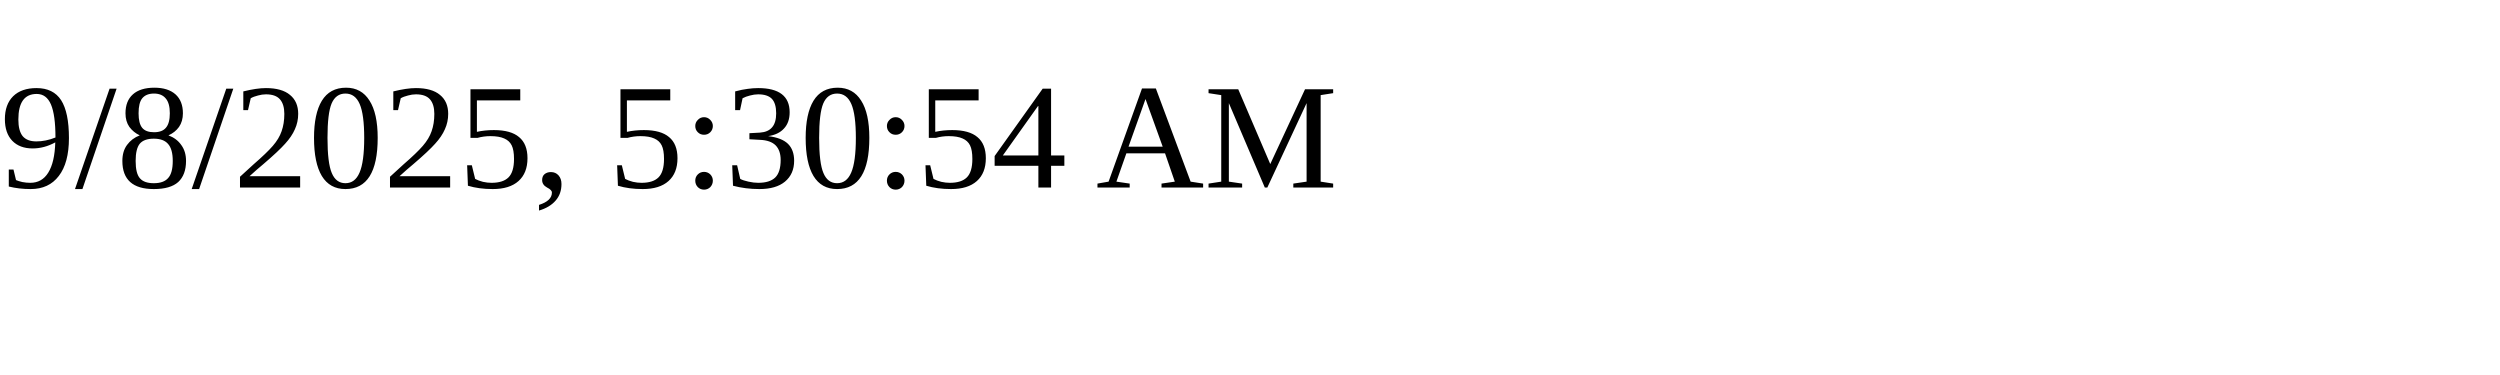
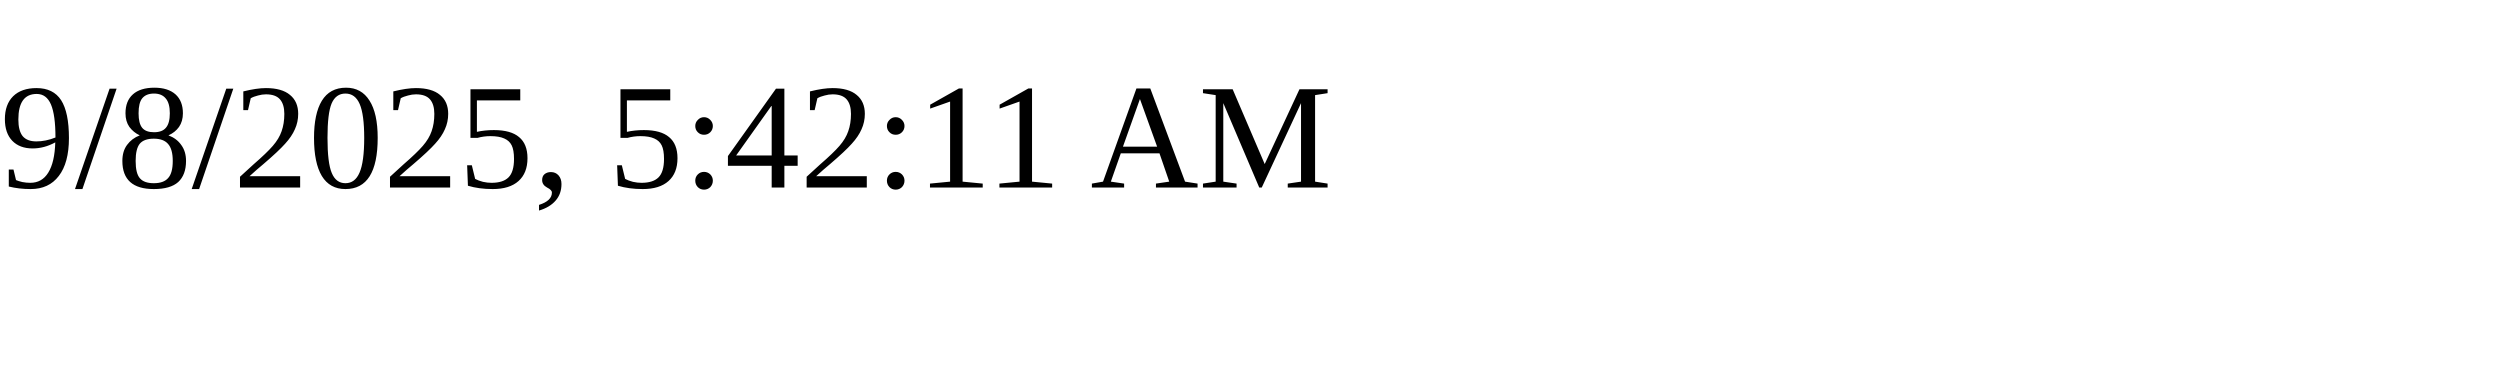
<svg xmlns="http://www.w3.org/2000/svg" height="30" width="200">
-   <text x="0" y="15">9/8/2025, 5:30:54 AM</text>
+   <text x="0" y="15">9/8/2025, 5:42:11 AM</text>
</svg>
